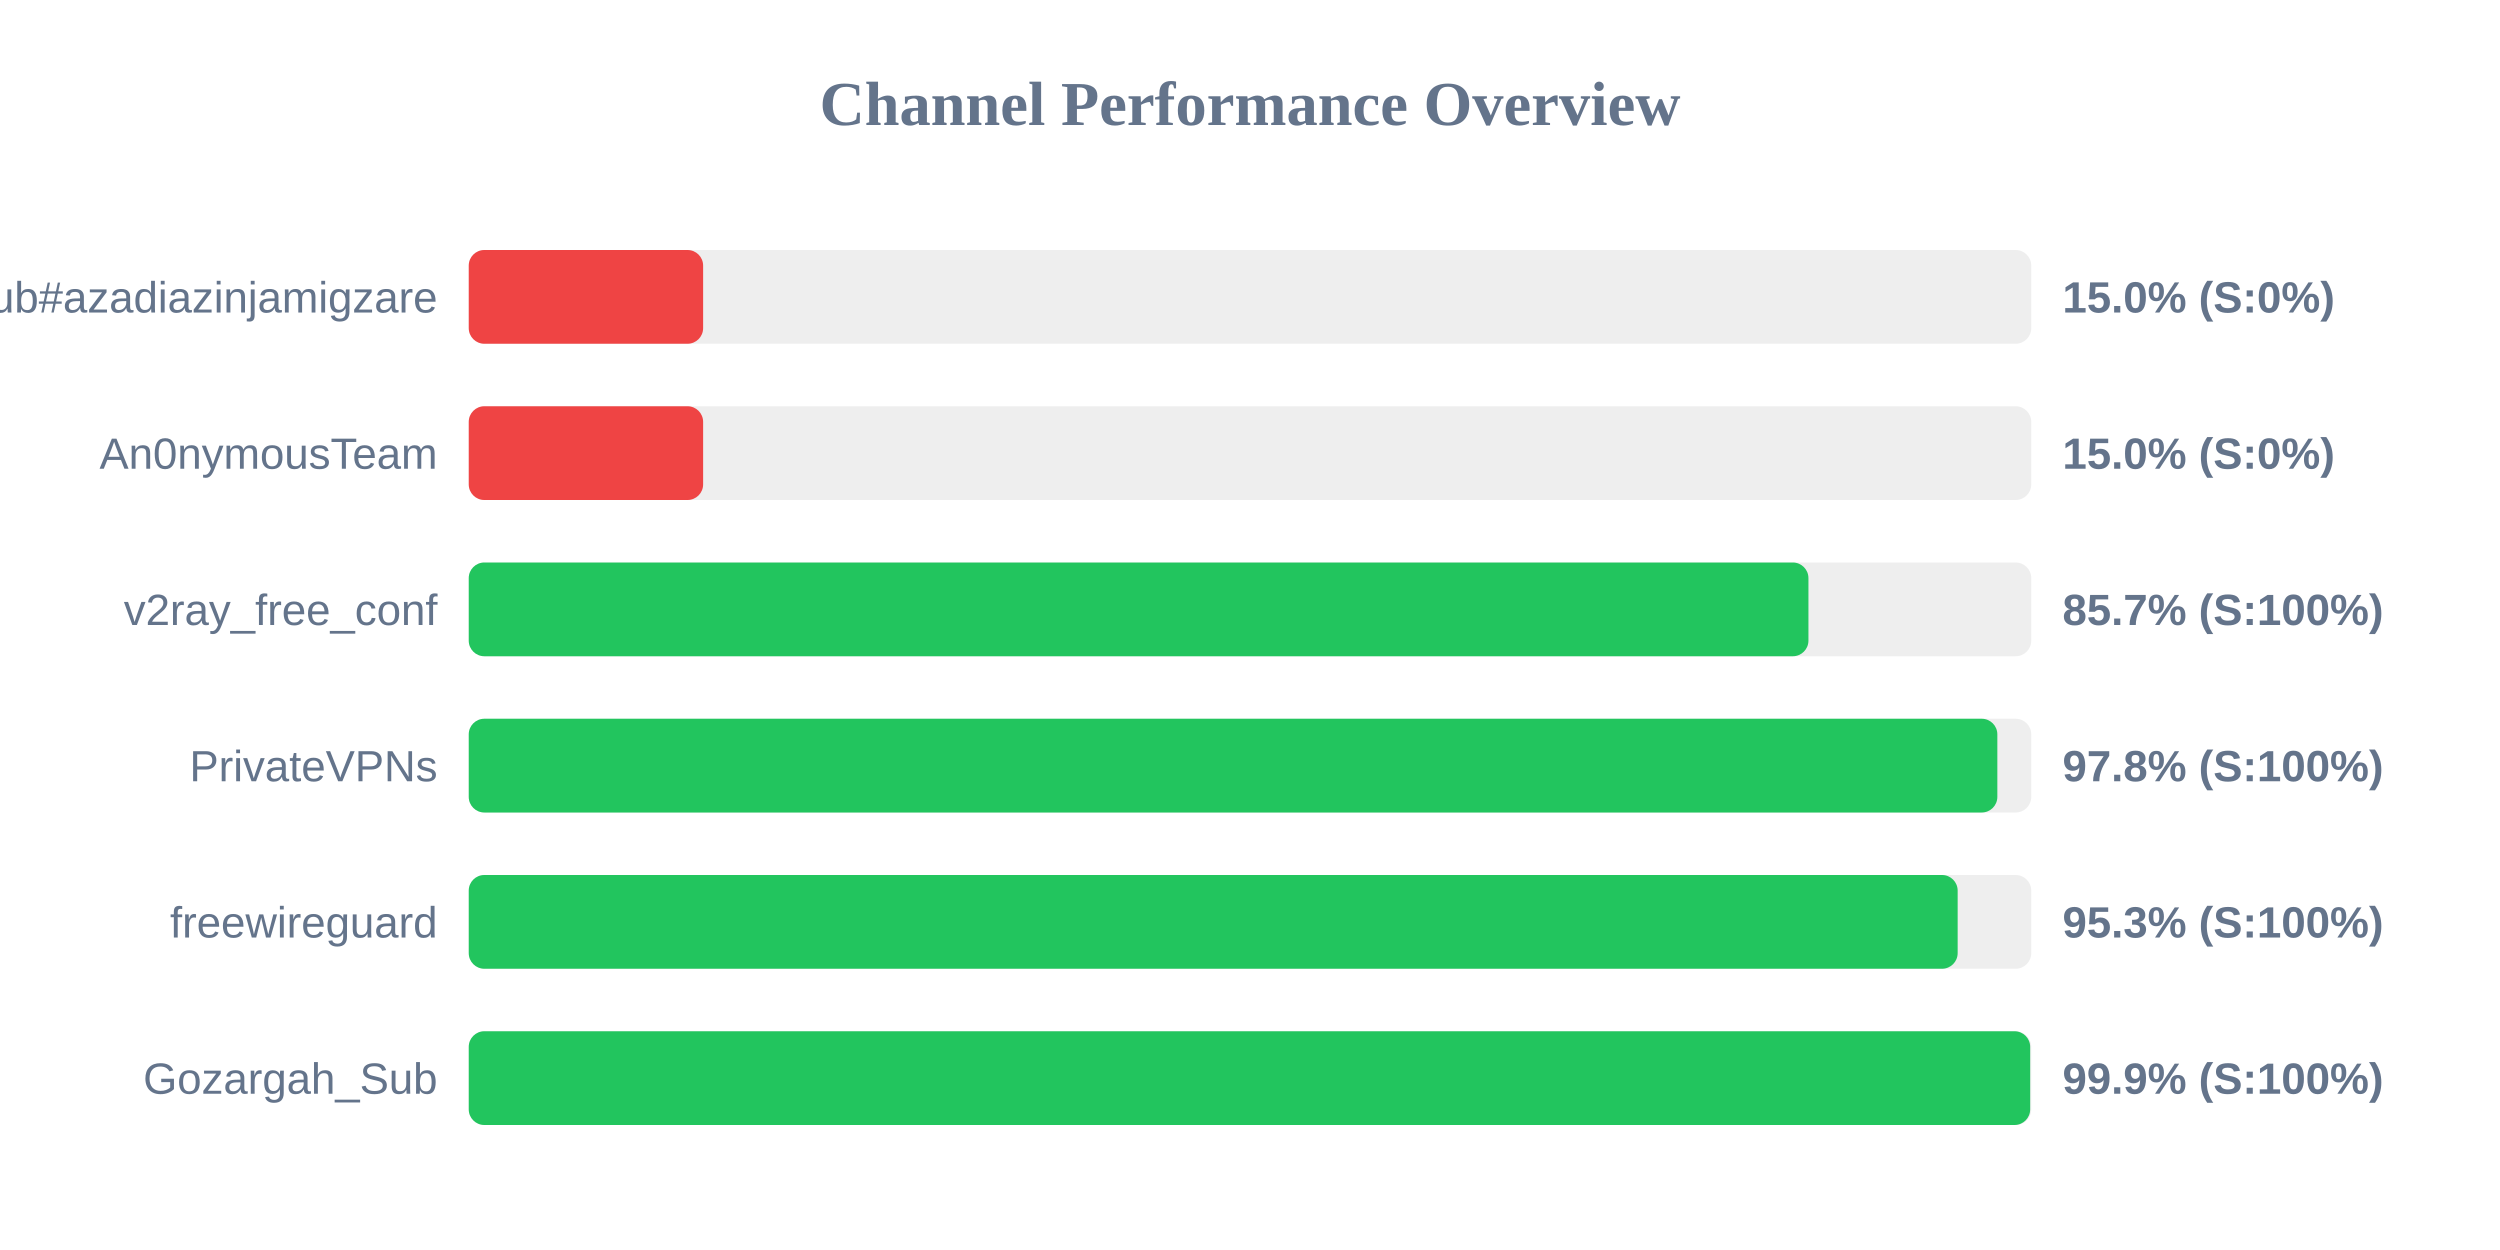
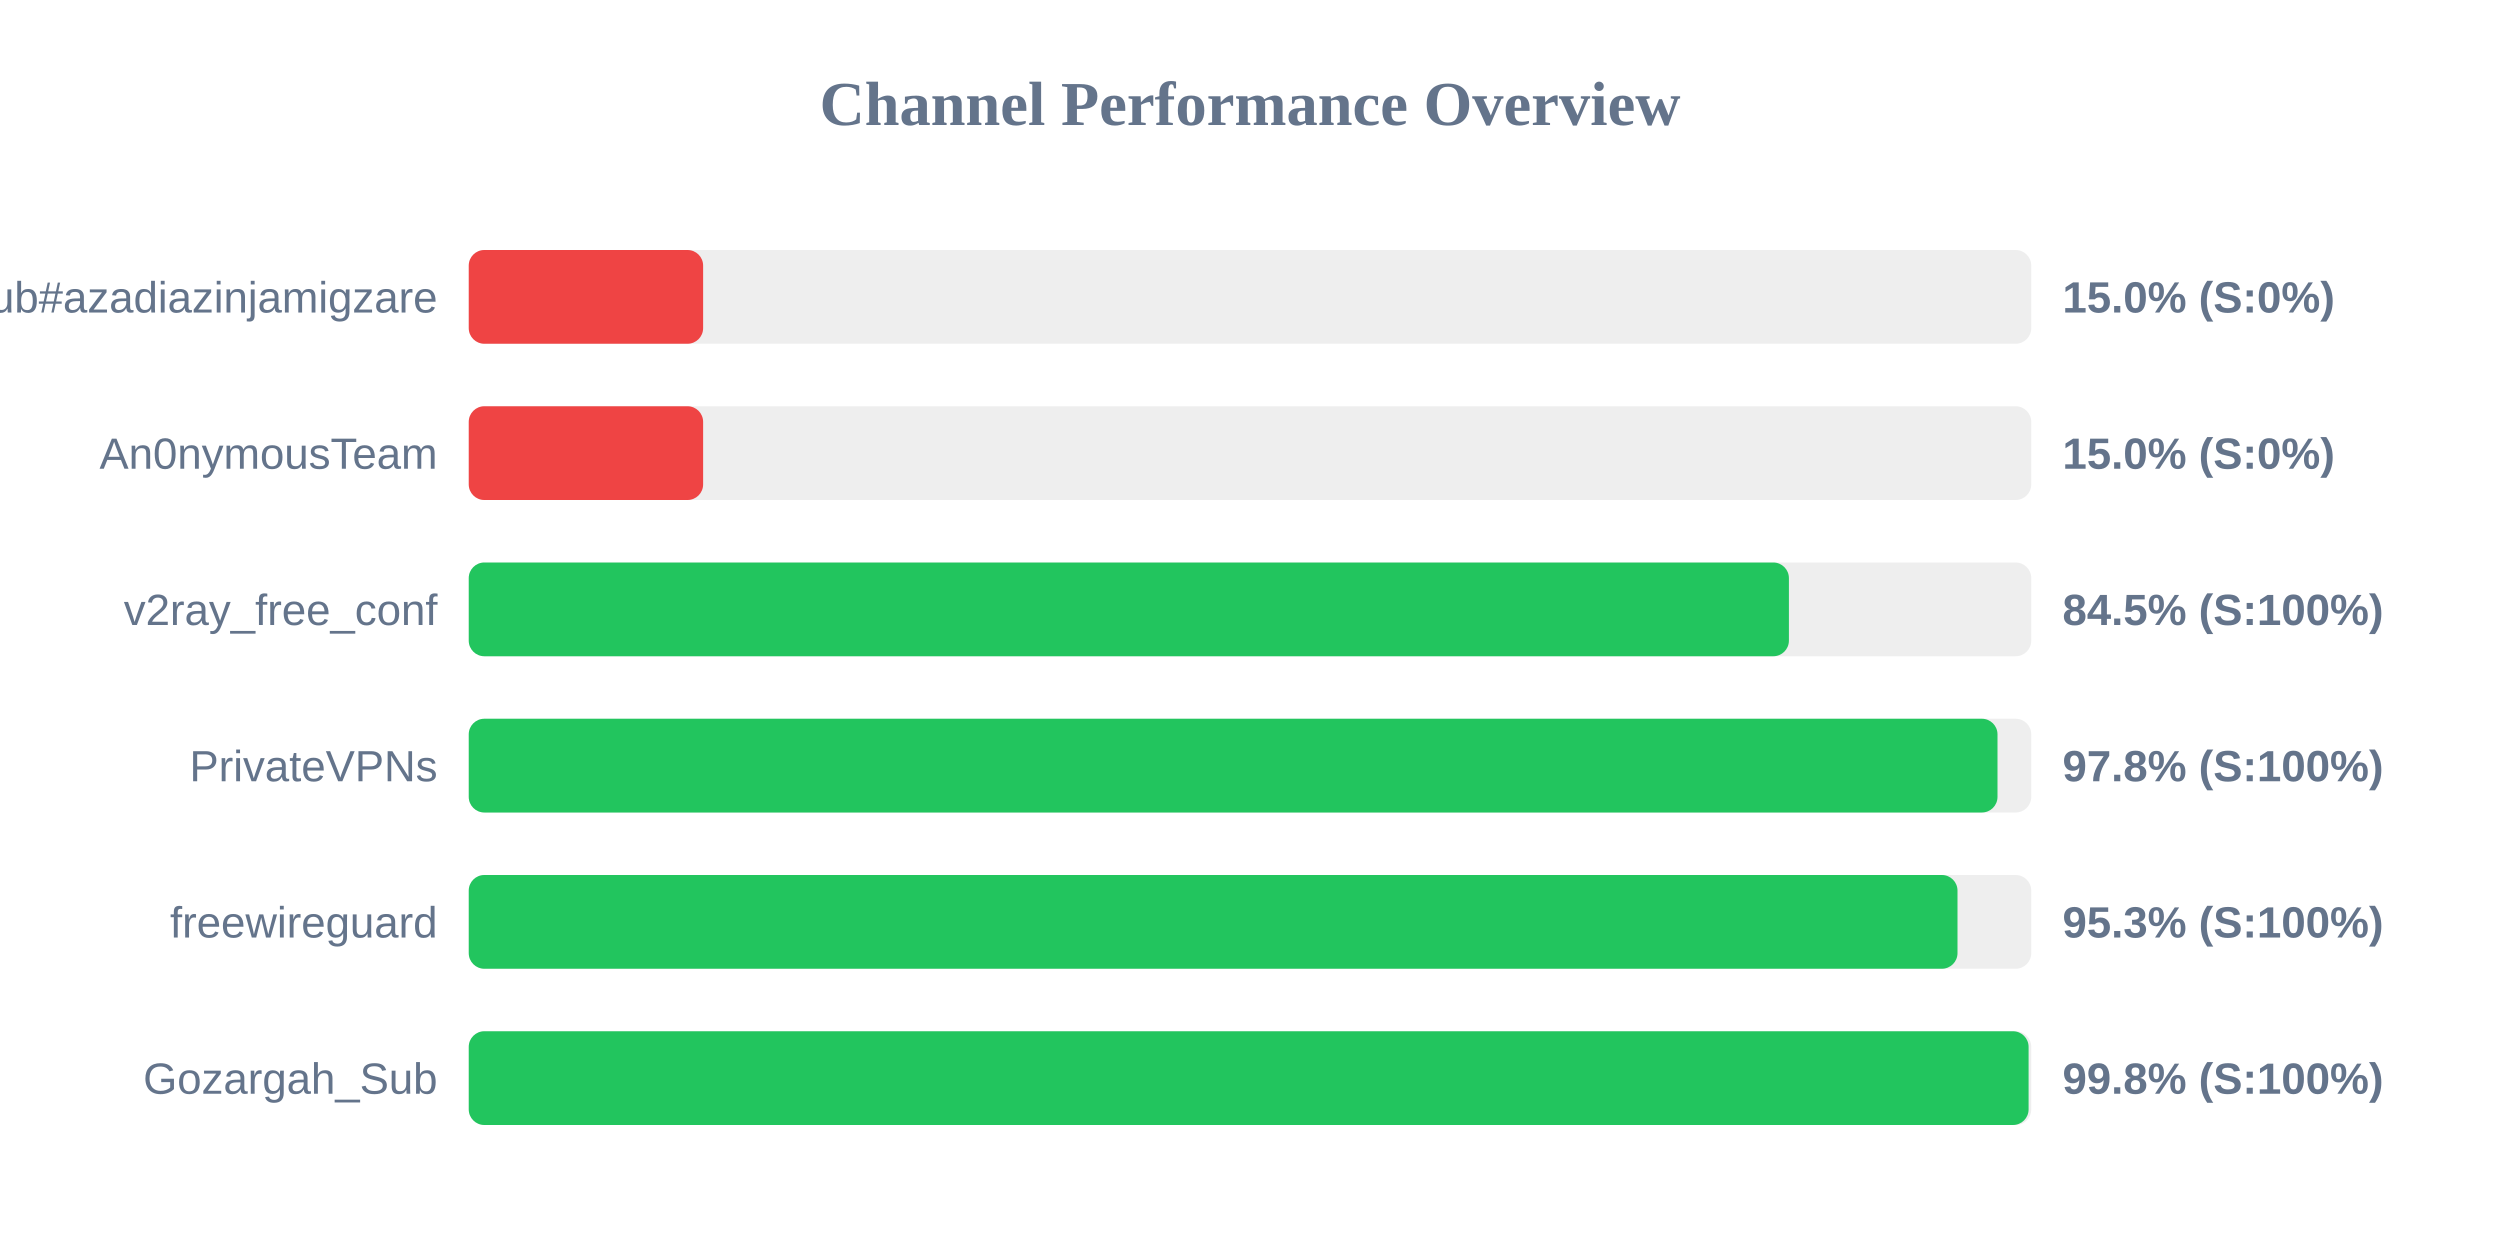
<svg xmlns="http://www.w3.org/2000/svg" width="800" height="400" version="1.1">
  <style>
        .row { font: 14px Arial; fill: #64748b; }
        .score { font: bold 14px Arial; fill: #64748b; }
    </style>
  <text x="400" y="40" text-anchor="middle" font-size="20px" font-weight="bold" fill="#64748b">Channel Performance Overview</text>
  <rect x="150" y="80" width="500" height="30" fill="#eee" rx="5" />
  <rect x="150" y="80" width="75.0" height="30" fill="#ef4444" rx="5" />
  <text x="140" y="100" text-anchor="end" class="row">Sub#azadiazinjamigzare</text>
  <text x="660" y="100" text-anchor="start" class="score">15.0% (S:0%)</text>
  <rect x="150" y="130" width="500" height="30" fill="#eee" rx="5" />
  <rect x="150" y="130" width="75.0" height="30" fill="#ef4444" rx="5" />
  <text x="140" y="150" text-anchor="end" class="row">An0nymousTeam</text>
  <text x="660" y="150" text-anchor="start" class="score">15.0% (S:0%)</text>
  <rect x="150" y="180" width="500" height="30" fill="#eee" rx="5" />
-   <rect x="150" y="180" width="428.7" height="30" fill="#22c55e" rx="5" />
+   <rect x="150" y="180" width="422.45" height="30" fill="#22c55e" rx="5" />
  <text x="140" y="200" text-anchor="end" class="row">v2ray_free_conf</text>
-   <text x="660" y="200" text-anchor="start" class="score">85.7% (S:100%)</text>
+   <text x="660" y="200" text-anchor="start" class="score">84.5% (S:100%)</text>
  <rect x="150" y="230" width="500" height="30" fill="#eee" rx="5" />
-   <rect x="150" y="230" width="489.15" height="30" fill="#22c55e" rx="5" />
+   <rect x="150" y="230" width="489.2" height="30" fill="#22c55e" rx="5" />
  <text x="140" y="250" text-anchor="end" class="row">PrivateVPNs</text>
  <text x="660" y="250" text-anchor="start" class="score">97.8% (S:100%)</text>
  <rect x="150" y="280" width="500" height="30" fill="#eee" rx="5" />
-   <rect x="150" y="280" width="476.45" height="30" fill="#22c55e" rx="5" />
+   <rect x="150" y="280" width="476.4" height="30" fill="#22c55e" rx="5" />
  <text x="140" y="300" text-anchor="end" class="row">freewireguard</text>
  <text x="660" y="300" text-anchor="start" class="score">95.3% (S:100%)</text>
  <rect x="150" y="330" width="500" height="30" fill="#eee" rx="5" />
-   <rect x="150" y="330" width="499.65" height="30" fill="#22c55e" rx="5" />
+   <rect x="150" y="330" width="499.15" height="30" fill="#22c55e" rx="5" />
  <text x="140" y="350" text-anchor="end" class="row">Gozargah_Sub</text>
-   <text x="660" y="350" text-anchor="start" class="score">99.9% (S:100%)</text>
+   <text x="660" y="350" text-anchor="start" class="score">99.8% (S:100%)</text>
</svg>
